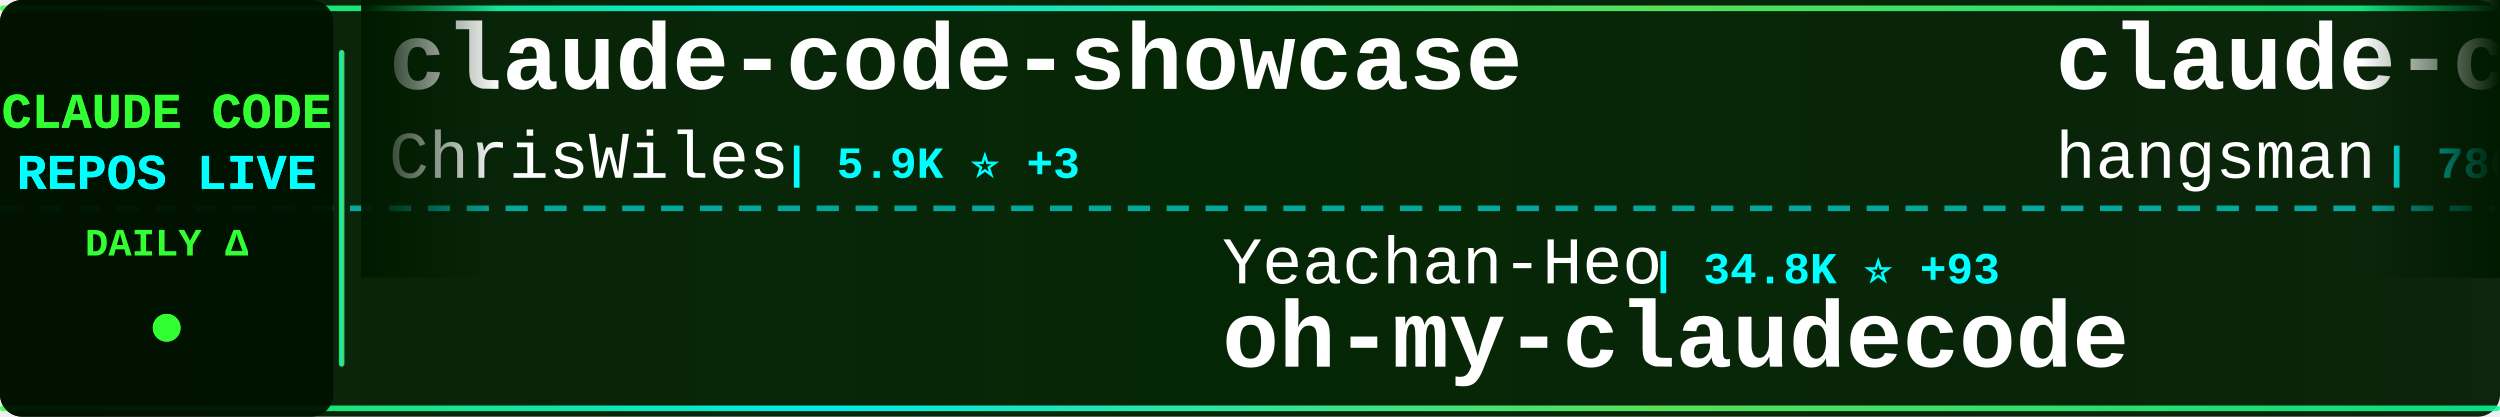
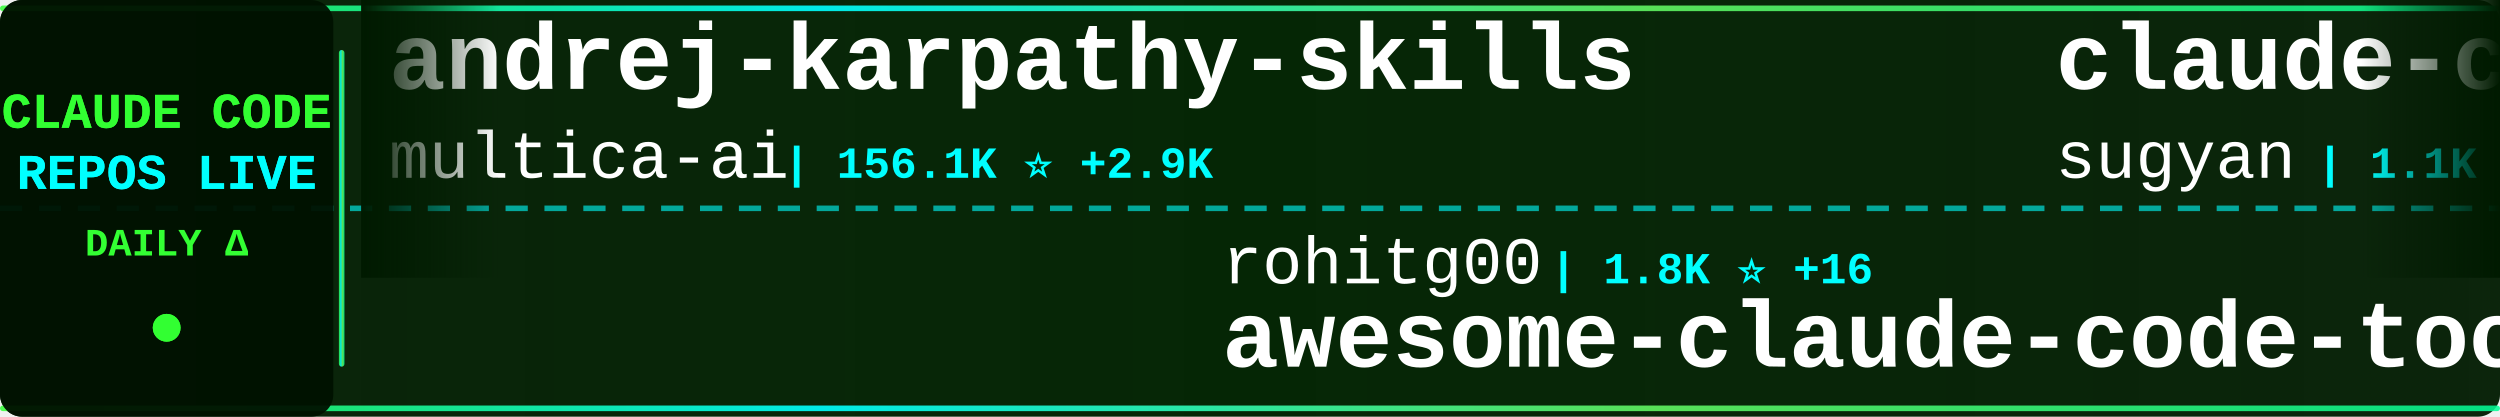
<svg xmlns="http://www.w3.org/2000/svg" width="900" height="150">
  <defs>
    <linearGradient id="tickerBg" x1="0%" y1="0%" x2="100%" y2="0%">
      <stop offset="0%" style="stop-color:#001a00;stop-opacity:0.95" />
      <stop offset="50%" style="stop-color:#002200;stop-opacity:0.98" />
      <stop offset="100%" style="stop-color:#001a00;stop-opacity:0.95" />
    </linearGradient>
    <linearGradient id="borderGrad" x1="0%" y1="0%" x2="100%" y2="0%">
      <stop offset="0%" style="stop-color:#33ff33;stop-opacity:0.85">
        <animate attributeName="stop-opacity" values="0.85;1;0.85" dur="2s" repeatCount="indefinite" />
      </stop>
      <stop offset="33%" style="stop-color:#00ffff;stop-opacity:0.9">
        <animate attributeName="stop-opacity" values="0.9;1;0.9" dur="2.2s" repeatCount="indefinite" />
      </stop>
      <stop offset="66%" style="stop-color:#66ff66;stop-opacity:0.85">
        <animate attributeName="stop-opacity" values="0.85;1;0.85" dur="1.8s" repeatCount="indefinite" />
      </stop>
      <stop offset="100%" style="stop-color:#00ff99;stop-opacity:0.85">
        <animate attributeName="stop-opacity" values="0.85;1;0.85" dur="2s" repeatCount="indefinite" />
      </stop>
    </linearGradient>
    <filter id="textGlow">
      <feGaussianBlur stdDeviation="0.1" result="coloredBlur" />
      <feMerge>
        <feMergeNode in="coloredBlur" />
        <feMergeNode in="SourceGraphic" />
      </feMerge>
    </filter>
    <filter id="metricGlow">
      <feGaussianBlur stdDeviation="0.2" result="coloredBlur" />
      <feMerge>
        <feMergeNode in="coloredBlur" />
        <feMergeNode in="SourceGraphic" />
      </feMerge>
    </filter>
    <linearGradient id="leftFade" x1="0%" y1="0%" x2="100%" y2="0%">
      <stop offset="0%" style="stop-color:#001a00;stop-opacity:1" />
      <stop offset="100%" style="stop-color:#001a00;stop-opacity:0" />
    </linearGradient>
    <linearGradient id="rightFade" x1="0%" y1="0%" x2="100%" y2="0%">
      <stop offset="0%" style="stop-color:#001a00;stop-opacity:0" />
      <stop offset="100%" style="stop-color:#001a00;stop-opacity:1" />
    </linearGradient>
  </defs>
  <rect width="900" height="150" fill="url(#tickerBg)" rx="8" />
  <rect x="0" y="2" width="900" height="2" fill="url(#borderGrad)" rx="1" />
  <rect x="0" y="146" width="900" height="2" fill="url(#borderGrad)" rx="1" />
  <line x1="0" y1="75" x2="900" y2="75" stroke="#00ffff" stroke-width="2" stroke-dasharray="8 6" opacity="0.6" />
  <rect x="0" y="0" width="120" height="150" fill="#001100" opacity="0.95" rx="8" />
  <text x="60" y="46" font-family="'Courier New', monospace" font-size="18" font-weight="bold" fill="#33ff33" text-anchor="middle" filter="url(#textGlow)">
    CLAUDE CODE
  </text>
  <text x="60" y="68" font-family="'Courier New', monospace" font-size="18" font-weight="bold" fill="#00ffff" text-anchor="middle" filter="url(#textGlow)">
    REPOS LIVE
  </text>
  <text x="60" y="92" font-family="'Courier New', monospace" font-size="14" font-weight="bold" fill="#33ff33" text-anchor="middle">
    DAILY Δ
  </text>
  <circle cx="60" cy="118" r="5" fill="#33ff33" filter="url(#metricGlow)">
    <animate attributeName="r" values="4;6;4" dur="1.5s" repeatCount="indefinite" />
    <animate attributeName="opacity" values="0.6;1;0.6" dur="1.5s" repeatCount="indefinite" />
  </circle>
  <rect x="122" y="18" width="2" height="114" fill="url(#borderGrad)" rx="1" />
  <clipPath id="tickerClip">
    <rect x="130" y="0" width="770" height="150" />
  </clipPath>
  <g clip-path="url(#tickerClip)">
    <g id="tickerItems">
      <animateTransform attributeName="transform" attributeType="XML" type="translate" from="0 0" to="-3000 0" dur="54s" repeatCount="indefinite" />
      <g transform="translate(0, 0)">
-         <text x="140" y="32" font-family="'Courier New', monospace" font-size="34" font-weight="bold" fill="#ffffff">claude-code-showcase</text>
-         <text x="140" y="64" font-family="'Courier New', monospace" font-size="24" font-weight="normal" fill="#ffffff" opacity="1.0">ChrisWiles</text>
-         <text x="282" y="64" font-family="'Courier New', monospace" font-size="16" font-weight="bold" fill="#00ffff"> | 5.9K ⭐ +3</text>
+         <text x="140" y="32" font-family="'Courier New', monospace" font-size="34" font-weight="bold" fill="#ffffff">andrej-karpathy-skills</text>
+         <text x="140" y="64" font-family="'Courier New', monospace" font-size="24" font-weight="normal" fill="#ffffff" opacity="1.0">multica-ai</text>
+         <text x="282" y="64" font-family="'Courier New', monospace" font-size="16" font-weight="bold" fill="#00ffff"> | 156.1K ⭐ +2.9K</text>
      </g>
      <g transform="translate(300, 0)">
-         <text x="140" y="102" font-family="'Courier New', monospace" font-size="24" font-weight="normal" fill="#ffffff" opacity="1.0">Yeachan-Heo</text>
-         <text x="294" y="102" font-family="'Courier New', monospace" font-size="16" font-weight="bold" fill="#00ffff"> | 34.8K ⭐ +93</text>
-         <text x="140" y="132" font-family="'Courier New', monospace" font-size="34" font-weight="bold" fill="#ffffff">oh-my-claudecode</text>
+         <text x="140" y="102" font-family="'Courier New', monospace" font-size="24" font-weight="normal" fill="#ffffff" opacity="1.0">rohitg00</text>
+         <text x="258" y="102" font-family="'Courier New', monospace" font-size="16" font-weight="bold" fill="#00ffff"> | 1.8K ⭐ +16</text>
+         <text x="140" y="132" font-family="'Courier New', monospace" font-size="34" font-weight="bold" fill="#ffffff">awesome-claude-code-tool...</text>
      </g>
      <g transform="translate(600, 0)">
-         <text x="140" y="32" font-family="'Courier New', monospace" font-size="34" font-weight="bold" fill="#ffffff">claude-code-source</text>
-         <text x="140" y="64" font-family="'Courier New', monospace" font-size="24" font-weight="normal" fill="#ffffff" opacity="1.0">hangsman</text>
-         <text x="258" y="64" font-family="'Courier New', monospace" font-size="16" font-weight="bold" fill="#00ffff"> | 780 ⭐</text>
+         <text x="140" y="32" font-family="'Courier New', monospace" font-size="34" font-weight="bold" fill="#ffffff">claude-code-webui</text>
+         <text x="140" y="64" font-family="'Courier New', monospace" font-size="24" font-weight="normal" fill="#ffffff" opacity="1.0">sugyan</text>
+         <text x="234" y="64" font-family="'Courier New', monospace" font-size="16" font-weight="bold" fill="#00ffff"> | 1.1K ⭐ +1</text>
      </g>
      <g transform="translate(900, 0)">
-         <text x="140" y="102" font-family="'Courier New', monospace" font-size="24" font-weight="normal" fill="#ffffff" opacity="1.0">RichardAtCT</text>
-         <text x="294" y="102" font-family="'Courier New', monospace" font-size="16" font-weight="bold" fill="#00ffff"> | 2.6K ⭐ +4</text>
-         <text x="140" y="132" font-family="'Courier New', monospace" font-size="34" font-weight="bold" fill="#ffffff">claude-code-telegram</text>
+         <text x="140" y="102" font-family="'Courier New', monospace" font-size="24" font-weight="normal" fill="#ffffff" opacity="1.0">zebbern</text>
+         <text x="246" y="102" font-family="'Courier New', monospace" font-size="16" font-weight="bold" fill="#00ffff"> | 4.2K ⭐ +5</text>
+         <text x="140" y="132" font-family="'Courier New', monospace" font-size="34" font-weight="bold" fill="#ffffff">claude-code-guide</text>
      </g>
      <g transform="translate(1200, 0)">
-         <text x="140" y="32" font-family="'Courier New', monospace" font-size="34" font-weight="bold" fill="#ffffff">Auto-claude-code-researc...</text>
-         <text x="140" y="64" font-family="'Courier New', monospace" font-size="24" font-weight="normal" fill="#ffffff" opacity="1.0">wanshuiyin</text>
-         <text x="282" y="64" font-family="'Courier New', monospace" font-size="16" font-weight="bold" fill="#00ffff"> | 10.7K ⭐ +121</text>
+         <text x="140" y="32" font-family="'Courier New', monospace" font-size="34" font-weight="bold" fill="#ffffff">claude-code-workflows</text>
+         <text x="140" y="64" font-family="'Courier New', monospace" font-size="24" font-weight="normal" fill="#ffffff" opacity="1.0">OneRedOak</text>
+         <text x="270" y="64" font-family="'Courier New', monospace" font-size="16" font-weight="bold" fill="#00ffff"> | 3.8K ⭐ +2</text>
      </g>
      <g transform="translate(1500, 0)">
-         <text x="140" y="102" font-family="'Courier New', monospace" font-size="24" font-weight="normal" fill="#ffffff" opacity="1.0">jeremylongshore</text>
-         <text x="342" y="102" font-family="'Courier New', monospace" font-size="16" font-weight="bold" fill="#00ffff"> | 2.2K ⭐ +2</text>
-         <text x="140" y="132" font-family="'Courier New', monospace" font-size="34" font-weight="bold" fill="#ffffff">claude-code-plugins-plus...</text>
+         <text x="140" y="102" font-family="'Courier New', monospace" font-size="24" font-weight="normal" fill="#ffffff" opacity="1.0">disler</text>
+         <text x="234" y="102" font-family="'Courier New', monospace" font-size="16" font-weight="bold" fill="#00ffff"> | 1.2K ⭐ +17</text>
+         <text x="140" y="132" font-family="'Courier New', monospace" font-size="34" font-weight="bold" fill="#ffffff">pi-vs-claude-code</text>
      </g>
      <g transform="translate(1800, 0)">
-         <text x="140" y="32" font-family="'Courier New', monospace" font-size="34" font-weight="bold" fill="#ffffff">claude-code-from-source</text>
-         <text x="140" y="64" font-family="'Courier New', monospace" font-size="24" font-weight="normal" fill="#ffffff" opacity="1.0">alejandrobalderas</text>
-         <text x="366" y="64" font-family="'Courier New', monospace" font-size="16" font-weight="bold" fill="#00ffff"> | 2.1K ⭐ +18</text>
+         <text x="140" y="32" font-family="'Courier New', monospace" font-size="34" font-weight="bold" fill="#ffffff">Claude-code</text>
+         <text x="140" y="64" font-family="'Courier New', monospace" font-size="24" font-weight="normal" fill="#ffffff" opacity="1.0">fazxes</text>
+         <text x="234" y="64" font-family="'Courier New', monospace" font-size="16" font-weight="bold" fill="#00ffff"> | 216 ⭐</text>
      </g>
      <g transform="translate(2100, 0)">
-         <text x="140" y="102" font-family="'Courier New', monospace" font-size="24" font-weight="normal" fill="#ffffff" opacity="1.0">1rgs</text>
-         <text x="210" y="102" font-family="'Courier New', monospace" font-size="16" font-weight="bold" fill="#00ffff"> | 3.6K ⭐ +4</text>
-         <text x="140" y="132" font-family="'Courier New', monospace" font-size="34" font-weight="bold" fill="#ffffff">claude-code-proxy</text>
+         <text x="140" y="102" font-family="'Courier New', monospace" font-size="24" font-weight="normal" fill="#ffffff" opacity="1.0">davila7</text>
+         <text x="246" y="102" font-family="'Courier New', monospace" font-size="16" font-weight="bold" fill="#00ffff"> | 27.6K ⭐ +29</text>
+         <text x="140" y="132" font-family="'Courier New', monospace" font-size="34" font-weight="bold" fill="#ffffff">claude-code-templates</text>
      </g>
      <g transform="translate(2400, 0)">
-         <text x="140" y="32" font-family="'Courier New', monospace" font-size="34" font-weight="bold" fill="#ffffff">claude_codex_bridge</text>
-         <text x="140" y="64" font-family="'Courier New', monospace" font-size="24" font-weight="normal" fill="#ffffff" opacity="1.0">SeemSeam</text>
-         <text x="258" y="64" font-family="'Courier New', monospace" font-size="16" font-weight="bold" fill="#00ffff"> | 2.8K ⭐ +18</text>
+         <text x="140" y="32" font-family="'Courier New', monospace" font-size="34" font-weight="bold" fill="#ffffff">how-claude-code-works</text>
+         <text x="140" y="64" font-family="'Courier New', monospace" font-size="24" font-weight="normal" fill="#ffffff" opacity="1.0">Windy3f3f3f3f</text>
+         <text x="318" y="64" font-family="'Courier New', monospace" font-size="16" font-weight="bold" fill="#00ffff"> | 2.5K ⭐ +16</text>
      </g>
      <g transform="translate(2700, 0)">
-         <text x="140" y="102" font-family="'Courier New', monospace" font-size="24" font-weight="normal" fill="#ffffff" opacity="1.0">nicedreamzapp</text>
-         <text x="318" y="102" font-family="'Courier New', monospace" font-size="16" font-weight="bold" fill="#00ffff"> | 2.7K ⭐ +3</text>
-         <text x="140" y="132" font-family="'Courier New', monospace" font-size="34" font-weight="bold" fill="#ffffff">claude-code-local</text>
+         <text x="140" y="102" font-family="'Courier New', monospace" font-size="24" font-weight="normal" fill="#ffffff" opacity="1.0">shareAI-lab</text>
+         <text x="294" y="102" font-family="'Courier New', monospace" font-size="16" font-weight="bold" fill="#00ffff"> | 62.7K ⭐ +262</text>
+         <text x="140" y="132" font-family="'Courier New', monospace" font-size="34" font-weight="bold" fill="#ffffff">learn-claude-code</text>
      </g>
      <g transform="translate(3000, 0)">
-         <text x="140" y="32" font-family="'Courier New', monospace" font-size="34" font-weight="bold" fill="#ffffff">claude-code-showcase</text>
-         <text x="140" y="64" font-family="'Courier New', monospace" font-size="24" font-weight="normal" fill="#ffffff" opacity="1.0">ChrisWiles</text>
-         <text x="282" y="64" font-family="'Courier New', monospace" font-size="16" font-weight="bold" fill="#00ffff"> | 5.9K ⭐ +3</text>
+         <text x="140" y="32" font-family="'Courier New', monospace" font-size="34" font-weight="bold" fill="#ffffff">andrej-karpathy-skills</text>
+         <text x="140" y="64" font-family="'Courier New', monospace" font-size="24" font-weight="normal" fill="#ffffff" opacity="1.0">multica-ai</text>
+         <text x="282" y="64" font-family="'Courier New', monospace" font-size="16" font-weight="bold" fill="#00ffff"> | 156.1K ⭐ +2.9K</text>
      </g>
      <g transform="translate(3300, 0)">
-         <text x="140" y="102" font-family="'Courier New', monospace" font-size="24" font-weight="normal" fill="#ffffff" opacity="1.0">Yeachan-Heo</text>
-         <text x="294" y="102" font-family="'Courier New', monospace" font-size="16" font-weight="bold" fill="#00ffff"> | 34.8K ⭐ +93</text>
-         <text x="140" y="132" font-family="'Courier New', monospace" font-size="34" font-weight="bold" fill="#ffffff">oh-my-claudecode</text>
+         <text x="140" y="102" font-family="'Courier New', monospace" font-size="24" font-weight="normal" fill="#ffffff" opacity="1.0">rohitg00</text>
+         <text x="258" y="102" font-family="'Courier New', monospace" font-size="16" font-weight="bold" fill="#00ffff"> | 1.8K ⭐ +16</text>
+         <text x="140" y="132" font-family="'Courier New', monospace" font-size="34" font-weight="bold" fill="#ffffff">awesome-claude-code-tool...</text>
      </g>
      <g transform="translate(3600, 0)">
-         <text x="140" y="32" font-family="'Courier New', monospace" font-size="34" font-weight="bold" fill="#ffffff">claude-code-source</text>
-         <text x="140" y="64" font-family="'Courier New', monospace" font-size="24" font-weight="normal" fill="#ffffff" opacity="1.0">hangsman</text>
-         <text x="258" y="64" font-family="'Courier New', monospace" font-size="16" font-weight="bold" fill="#00ffff"> | 780 ⭐</text>
+         <text x="140" y="32" font-family="'Courier New', monospace" font-size="34" font-weight="bold" fill="#ffffff">claude-code-webui</text>
+         <text x="140" y="64" font-family="'Courier New', monospace" font-size="24" font-weight="normal" fill="#ffffff" opacity="1.0">sugyan</text>
+         <text x="234" y="64" font-family="'Courier New', monospace" font-size="16" font-weight="bold" fill="#00ffff"> | 1.1K ⭐ +1</text>
      </g>
      <g transform="translate(3900, 0)">
-         <text x="140" y="102" font-family="'Courier New', monospace" font-size="24" font-weight="normal" fill="#ffffff" opacity="1.0">RichardAtCT</text>
-         <text x="294" y="102" font-family="'Courier New', monospace" font-size="16" font-weight="bold" fill="#00ffff"> | 2.6K ⭐ +4</text>
-         <text x="140" y="132" font-family="'Courier New', monospace" font-size="34" font-weight="bold" fill="#ffffff">claude-code-telegram</text>
+         <text x="140" y="102" font-family="'Courier New', monospace" font-size="24" font-weight="normal" fill="#ffffff" opacity="1.0">zebbern</text>
+         <text x="246" y="102" font-family="'Courier New', monospace" font-size="16" font-weight="bold" fill="#00ffff"> | 4.2K ⭐ +5</text>
+         <text x="140" y="132" font-family="'Courier New', monospace" font-size="34" font-weight="bold" fill="#ffffff">claude-code-guide</text>
      </g>
    </g>
  </g>
  <rect x="130" y="0" width="50" height="100" fill="url(#leftFade)" />
  <rect x="850" y="0" width="50" height="100" fill="url(#rightFade)" />
</svg>
